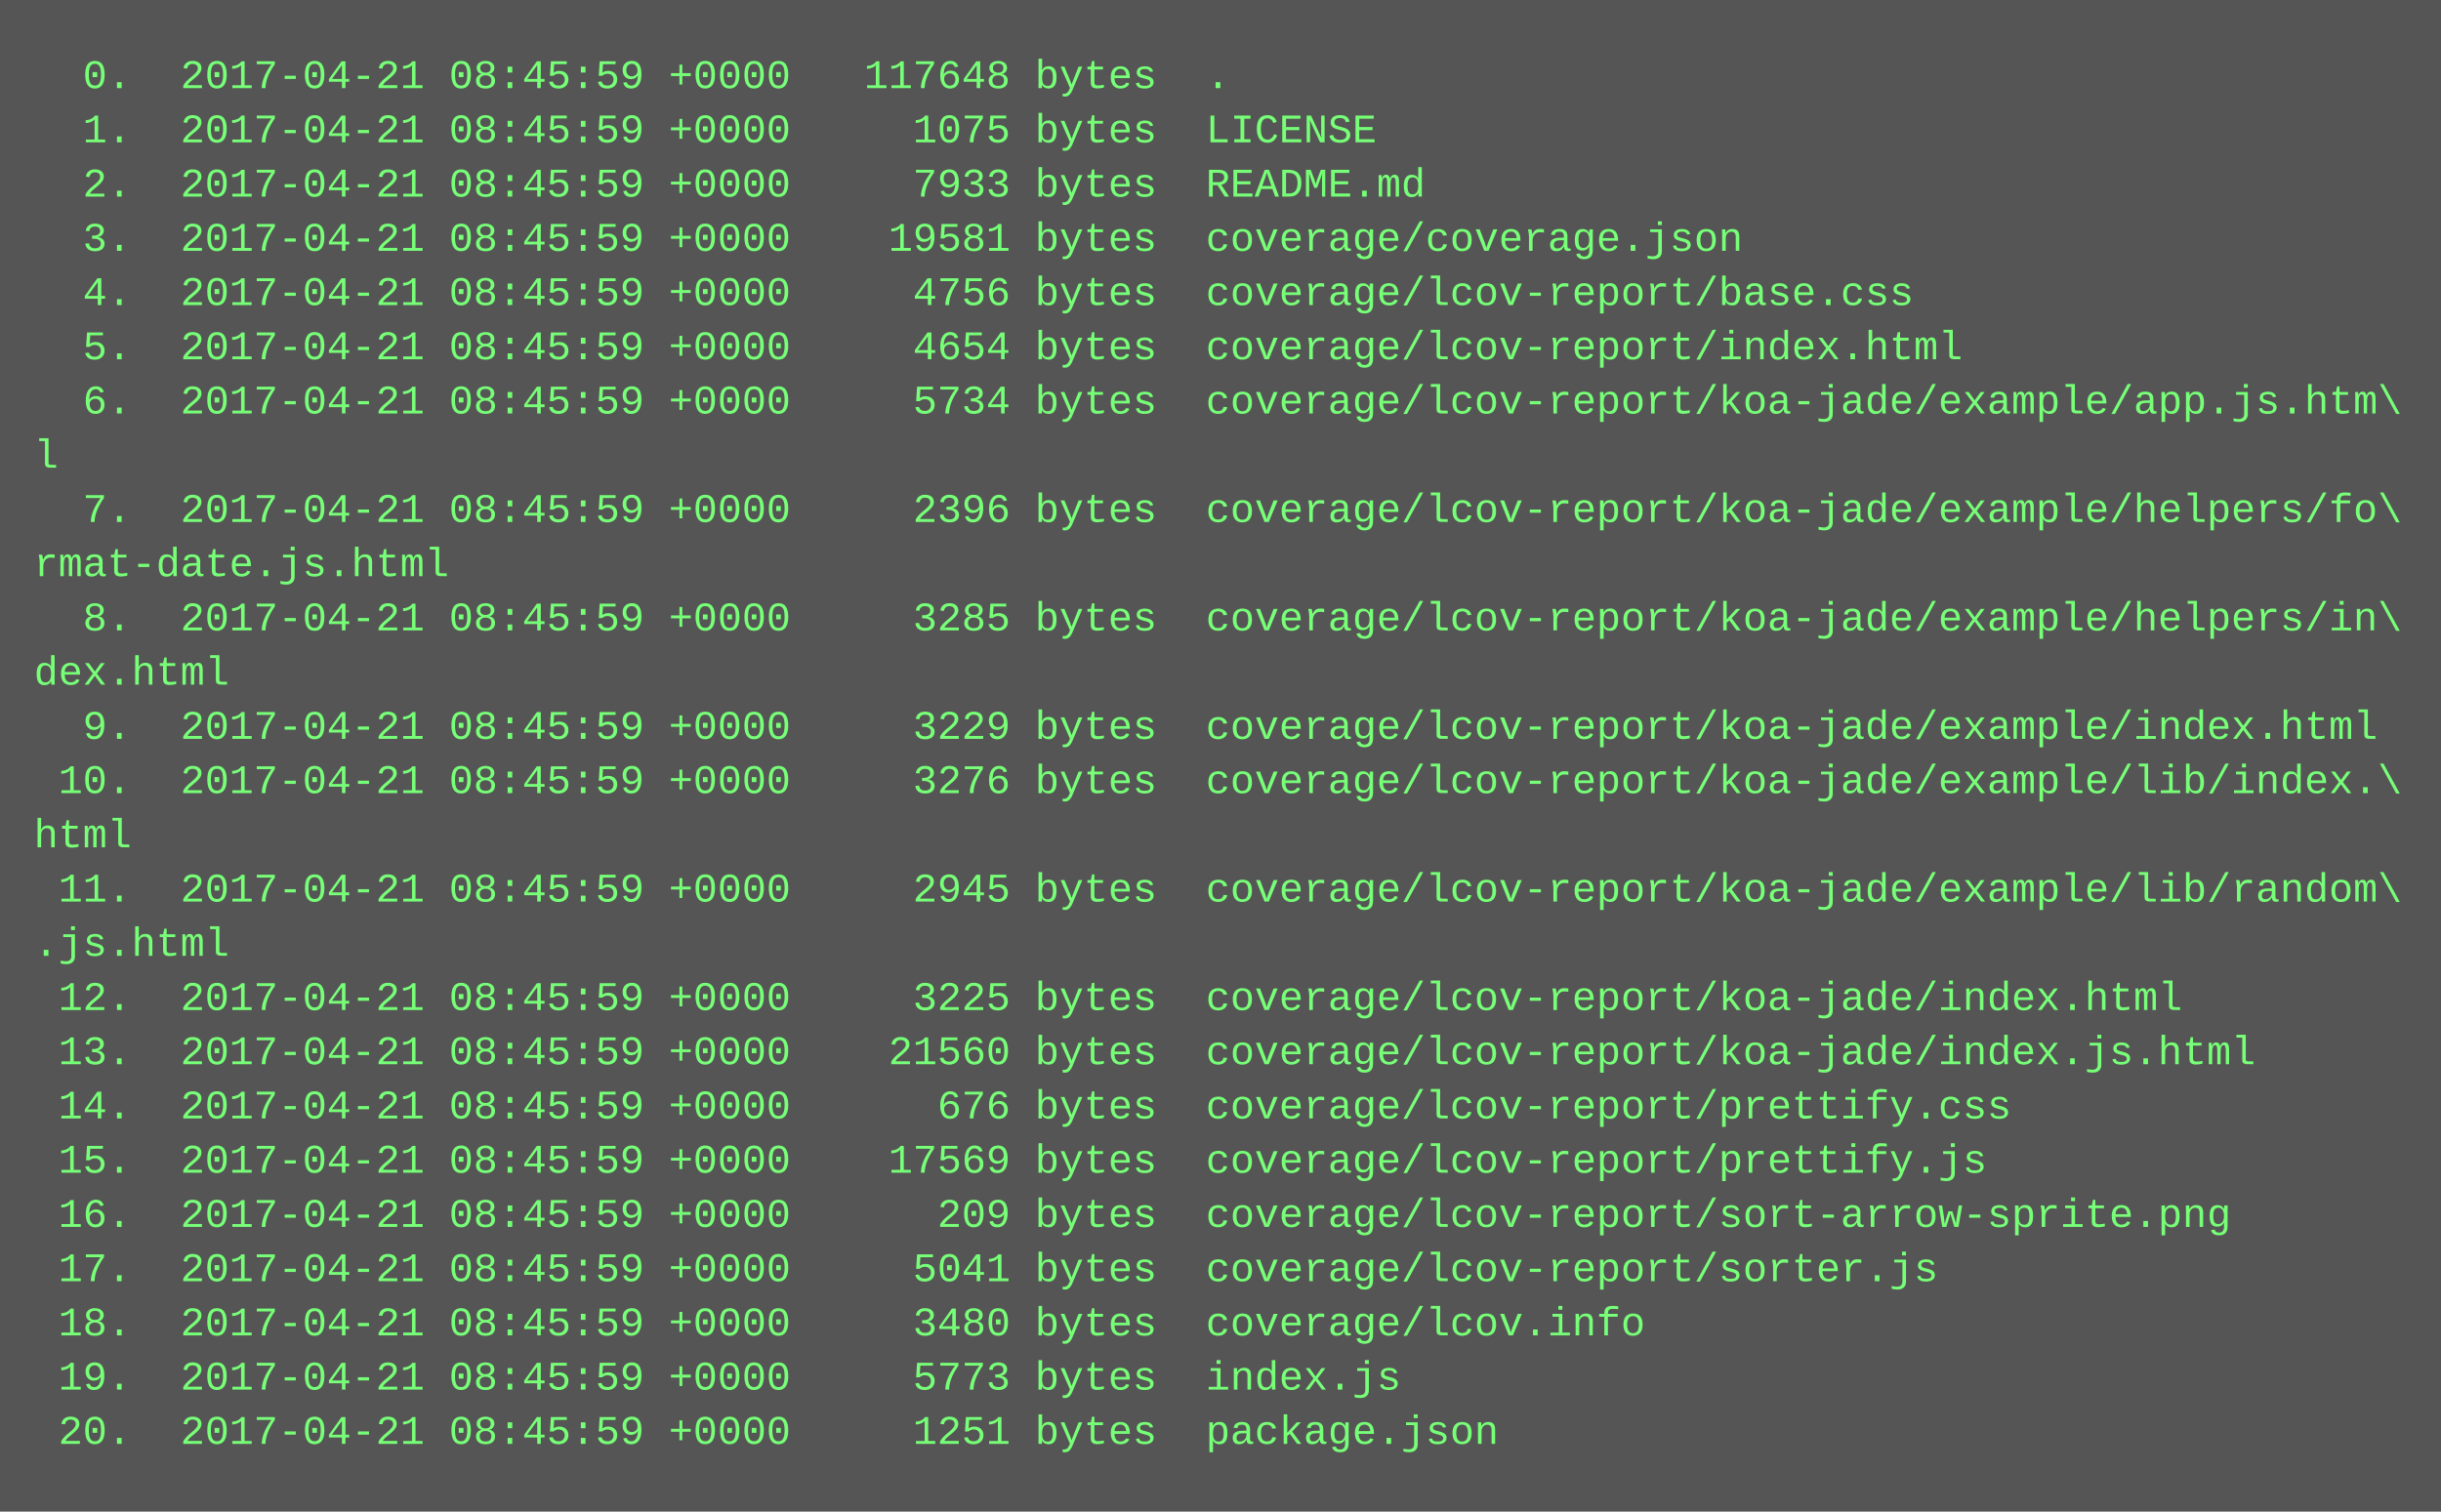
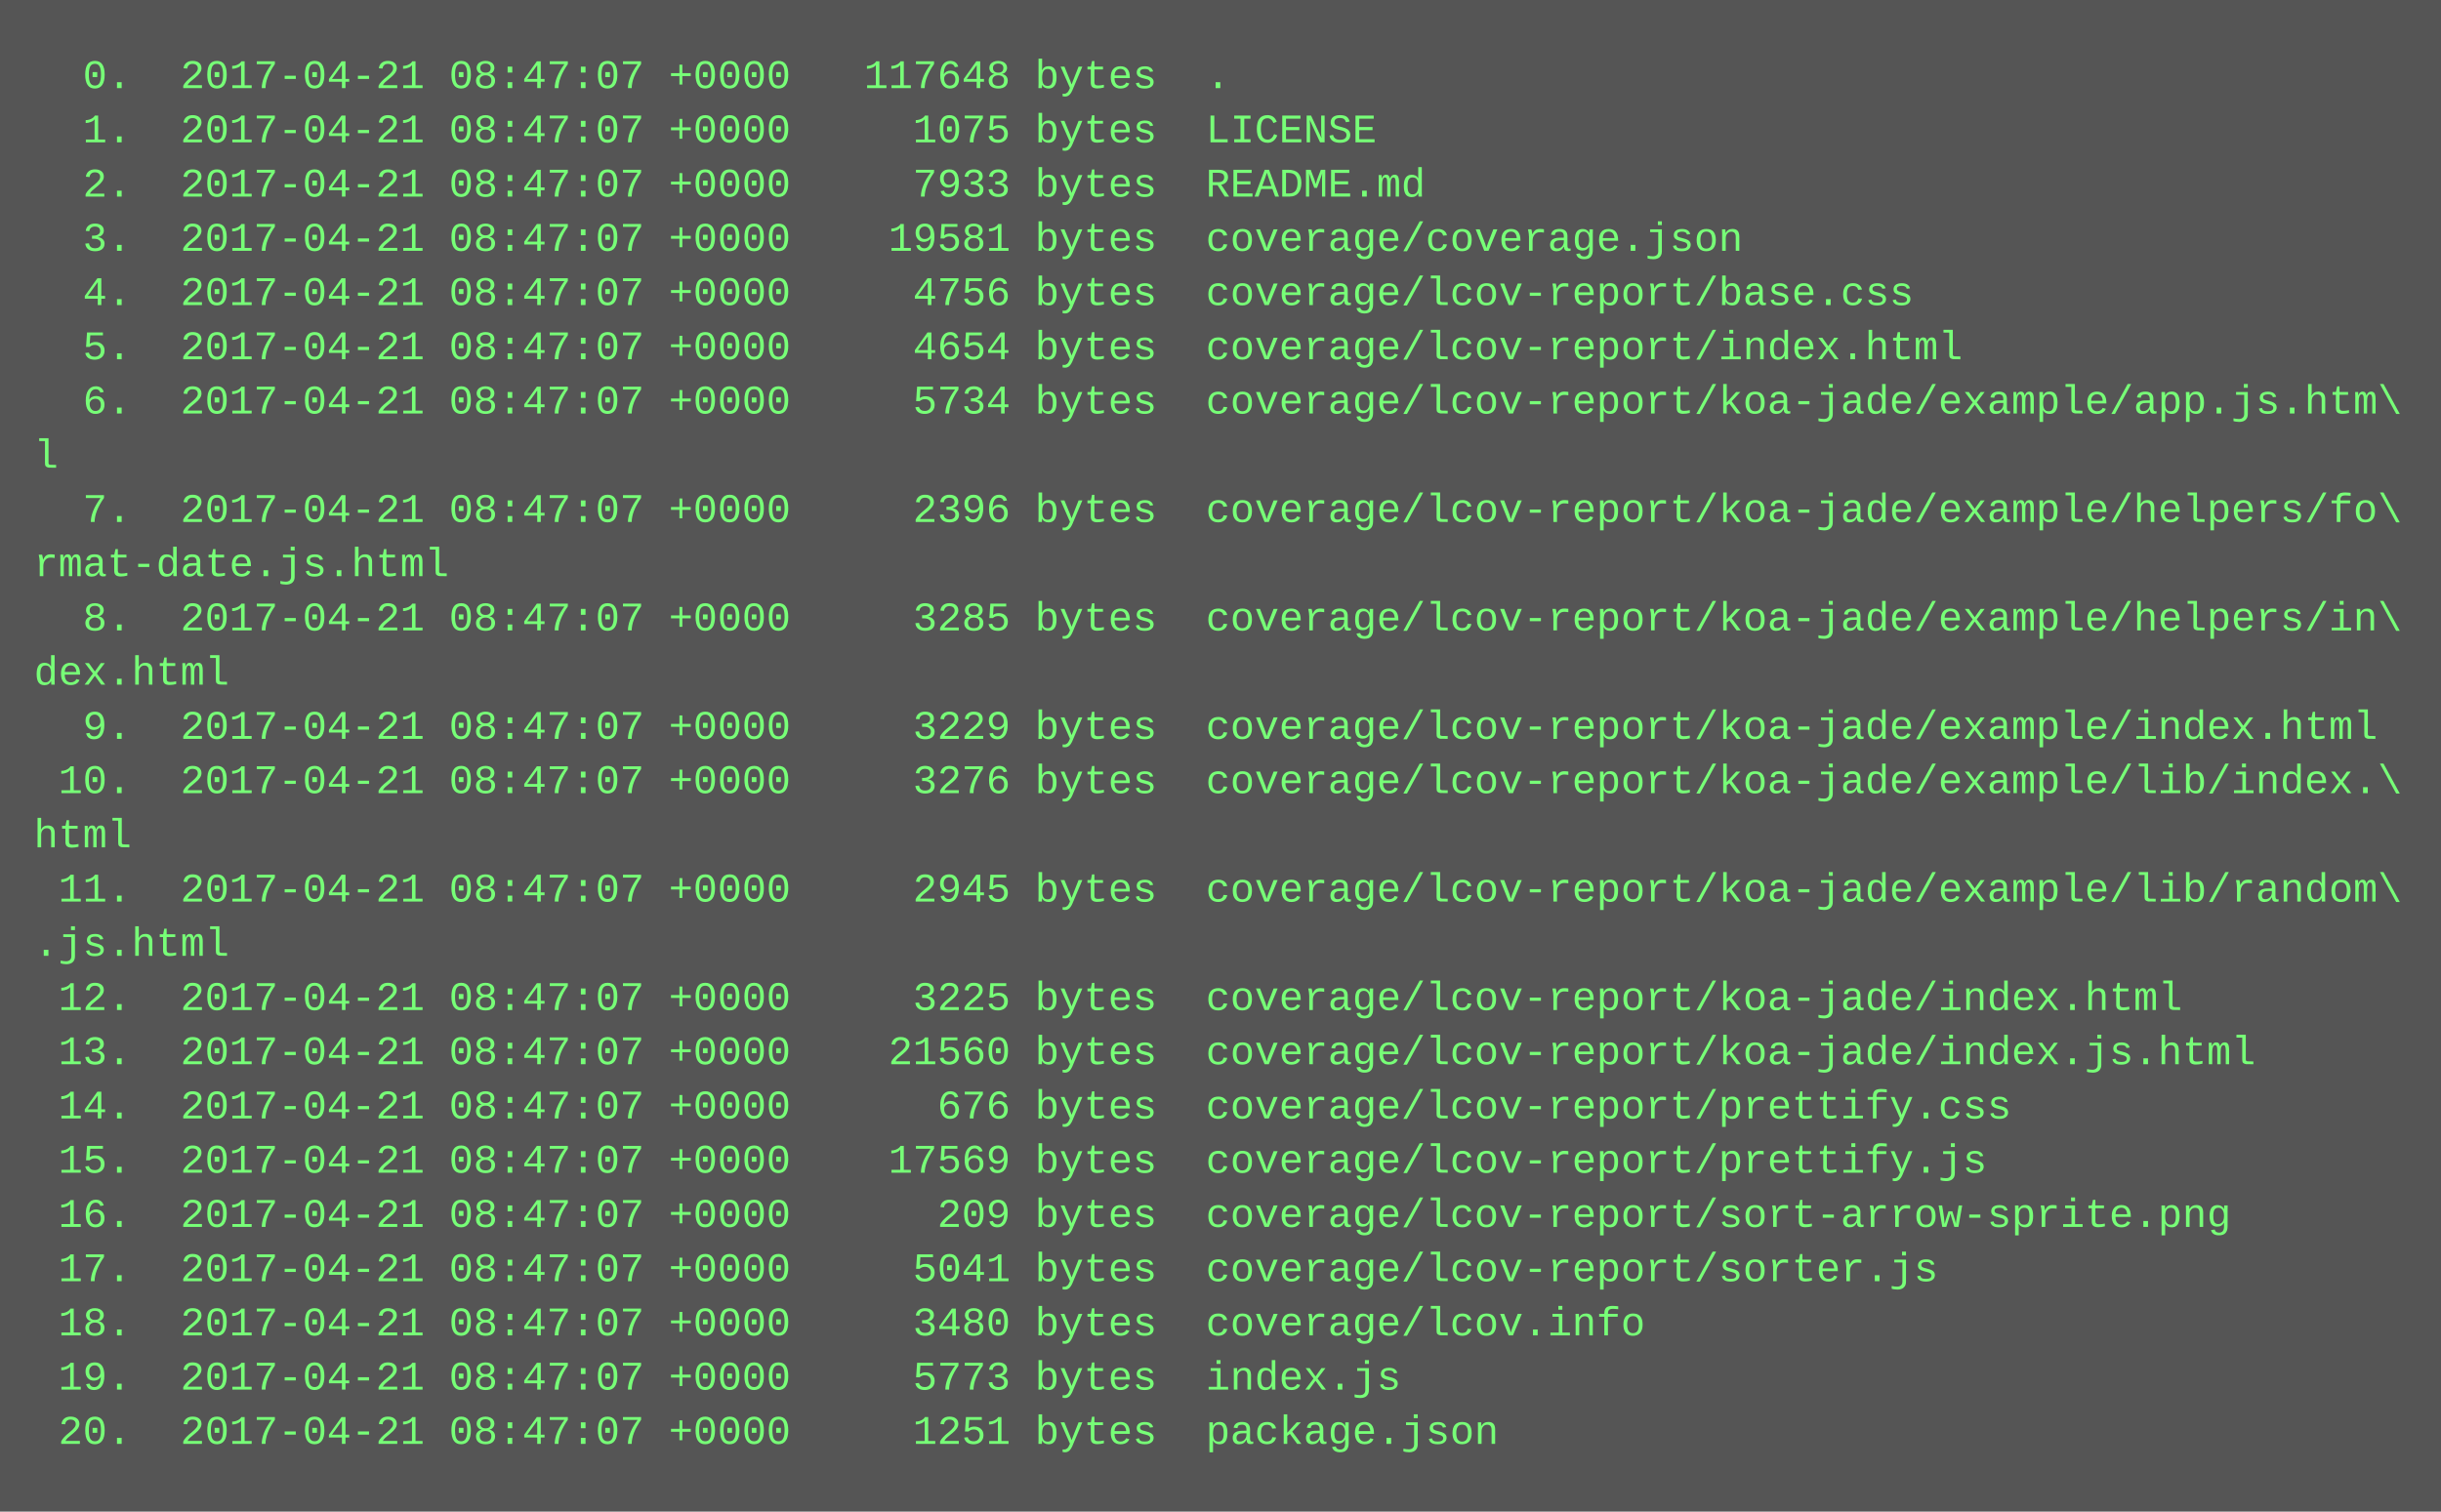
<svg xmlns="http://www.w3.org/2000/svg" height="446" width="720">
  <rect height="446" fill="#555" width="720" />
  <text fill="#7f7" font-family="Courier New" font-size="12" xml:space="preserve">
-     <tspan x="10" y="26">  0.  2017-04-21 08:45:59 +0000   117648 bytes  .</tspan>
-     <tspan x="10" y="42">  1.  2017-04-21 08:45:59 +0000     1075 bytes  LICENSE</tspan>
-     <tspan x="10" y="58">  2.  2017-04-21 08:45:59 +0000     7933 bytes  README.md</tspan>
-     <tspan x="10" y="74">  3.  2017-04-21 08:45:59 +0000    19581 bytes  coverage/coverage.json</tspan>
-     <tspan x="10" y="90">  4.  2017-04-21 08:45:59 +0000     4756 bytes  coverage/lcov-report/base.css</tspan>
-     <tspan x="10" y="106">  5.  2017-04-21 08:45:59 +0000     4654 bytes  coverage/lcov-report/index.html</tspan>
-     <tspan x="10" y="122">  6.  2017-04-21 08:45:59 +0000     5734 bytes  coverage/lcov-report/koa-jade/example/app.js.htm\</tspan>
+     <tspan x="10" y="26">  0.  2017-04-21 08:47:07 +0000   117648 bytes  .</tspan>
+     <tspan x="10" y="42">  1.  2017-04-21 08:47:07 +0000     1075 bytes  LICENSE</tspan>
+     <tspan x="10" y="58">  2.  2017-04-21 08:47:07 +0000     7933 bytes  README.md</tspan>
+     <tspan x="10" y="74">  3.  2017-04-21 08:47:07 +0000    19581 bytes  coverage/coverage.json</tspan>
+     <tspan x="10" y="90">  4.  2017-04-21 08:47:07 +0000     4756 bytes  coverage/lcov-report/base.css</tspan>
+     <tspan x="10" y="106">  5.  2017-04-21 08:47:07 +0000     4654 bytes  coverage/lcov-report/index.html</tspan>
+     <tspan x="10" y="122">  6.  2017-04-21 08:47:07 +0000     5734 bytes  coverage/lcov-report/koa-jade/example/app.js.htm\</tspan>
    <tspan x="10" y="138">l</tspan>
-     <tspan x="10" y="154">  7.  2017-04-21 08:45:59 +0000     2396 bytes  coverage/lcov-report/koa-jade/example/helpers/fo\</tspan>
+     <tspan x="10" y="154">  7.  2017-04-21 08:47:07 +0000     2396 bytes  coverage/lcov-report/koa-jade/example/helpers/fo\</tspan>
    <tspan x="10" y="170">rmat-date.js.html</tspan>
-     <tspan x="10" y="186">  8.  2017-04-21 08:45:59 +0000     3285 bytes  coverage/lcov-report/koa-jade/example/helpers/in\</tspan>
+     <tspan x="10" y="186">  8.  2017-04-21 08:47:07 +0000     3285 bytes  coverage/lcov-report/koa-jade/example/helpers/in\</tspan>
    <tspan x="10" y="202">dex.html</tspan>
-     <tspan x="10" y="218">  9.  2017-04-21 08:45:59 +0000     3229 bytes  coverage/lcov-report/koa-jade/example/index.html</tspan>
-     <tspan x="10" y="234"> 10.  2017-04-21 08:45:59 +0000     3276 bytes  coverage/lcov-report/koa-jade/example/lib/index.\</tspan>
+     <tspan x="10" y="218">  9.  2017-04-21 08:47:07 +0000     3229 bytes  coverage/lcov-report/koa-jade/example/index.html</tspan>
+     <tspan x="10" y="234"> 10.  2017-04-21 08:47:07 +0000     3276 bytes  coverage/lcov-report/koa-jade/example/lib/index.\</tspan>
    <tspan x="10" y="250">html</tspan>
-     <tspan x="10" y="266"> 11.  2017-04-21 08:45:59 +0000     2945 bytes  coverage/lcov-report/koa-jade/example/lib/random\</tspan>
+     <tspan x="10" y="266"> 11.  2017-04-21 08:47:07 +0000     2945 bytes  coverage/lcov-report/koa-jade/example/lib/random\</tspan>
    <tspan x="10" y="282">.js.html</tspan>
-     <tspan x="10" y="298"> 12.  2017-04-21 08:45:59 +0000     3225 bytes  coverage/lcov-report/koa-jade/index.html</tspan>
-     <tspan x="10" y="314"> 13.  2017-04-21 08:45:59 +0000    21560 bytes  coverage/lcov-report/koa-jade/index.js.html</tspan>
-     <tspan x="10" y="330"> 14.  2017-04-21 08:45:59 +0000      676 bytes  coverage/lcov-report/prettify.css</tspan>
-     <tspan x="10" y="346"> 15.  2017-04-21 08:45:59 +0000    17569 bytes  coverage/lcov-report/prettify.js</tspan>
-     <tspan x="10" y="362"> 16.  2017-04-21 08:45:59 +0000      209 bytes  coverage/lcov-report/sort-arrow-sprite.png</tspan>
-     <tspan x="10" y="378"> 17.  2017-04-21 08:45:59 +0000     5041 bytes  coverage/lcov-report/sorter.js</tspan>
-     <tspan x="10" y="394"> 18.  2017-04-21 08:45:59 +0000     3480 bytes  coverage/lcov.info</tspan>
-     <tspan x="10" y="410"> 19.  2017-04-21 08:45:59 +0000     5773 bytes  index.js</tspan>
-     <tspan x="10" y="426"> 20.  2017-04-21 08:45:59 +0000     1251 bytes  package.json</tspan>
+     <tspan x="10" y="298"> 12.  2017-04-21 08:47:07 +0000     3225 bytes  coverage/lcov-report/koa-jade/index.html</tspan>
+     <tspan x="10" y="314"> 13.  2017-04-21 08:47:07 +0000    21560 bytes  coverage/lcov-report/koa-jade/index.js.html</tspan>
+     <tspan x="10" y="330"> 14.  2017-04-21 08:47:07 +0000      676 bytes  coverage/lcov-report/prettify.css</tspan>
+     <tspan x="10" y="346"> 15.  2017-04-21 08:47:07 +0000    17569 bytes  coverage/lcov-report/prettify.js</tspan>
+     <tspan x="10" y="362"> 16.  2017-04-21 08:47:07 +0000      209 bytes  coverage/lcov-report/sort-arrow-sprite.png</tspan>
+     <tspan x="10" y="378"> 17.  2017-04-21 08:47:07 +0000     5041 bytes  coverage/lcov-report/sorter.js</tspan>
+     <tspan x="10" y="394"> 18.  2017-04-21 08:47:07 +0000     3480 bytes  coverage/lcov.info</tspan>
+     <tspan x="10" y="410"> 19.  2017-04-21 08:47:07 +0000     5773 bytes  index.js</tspan>
+     <tspan x="10" y="426"> 20.  2017-04-21 08:47:07 +0000     1251 bytes  package.json</tspan>
  </text>
</svg>
